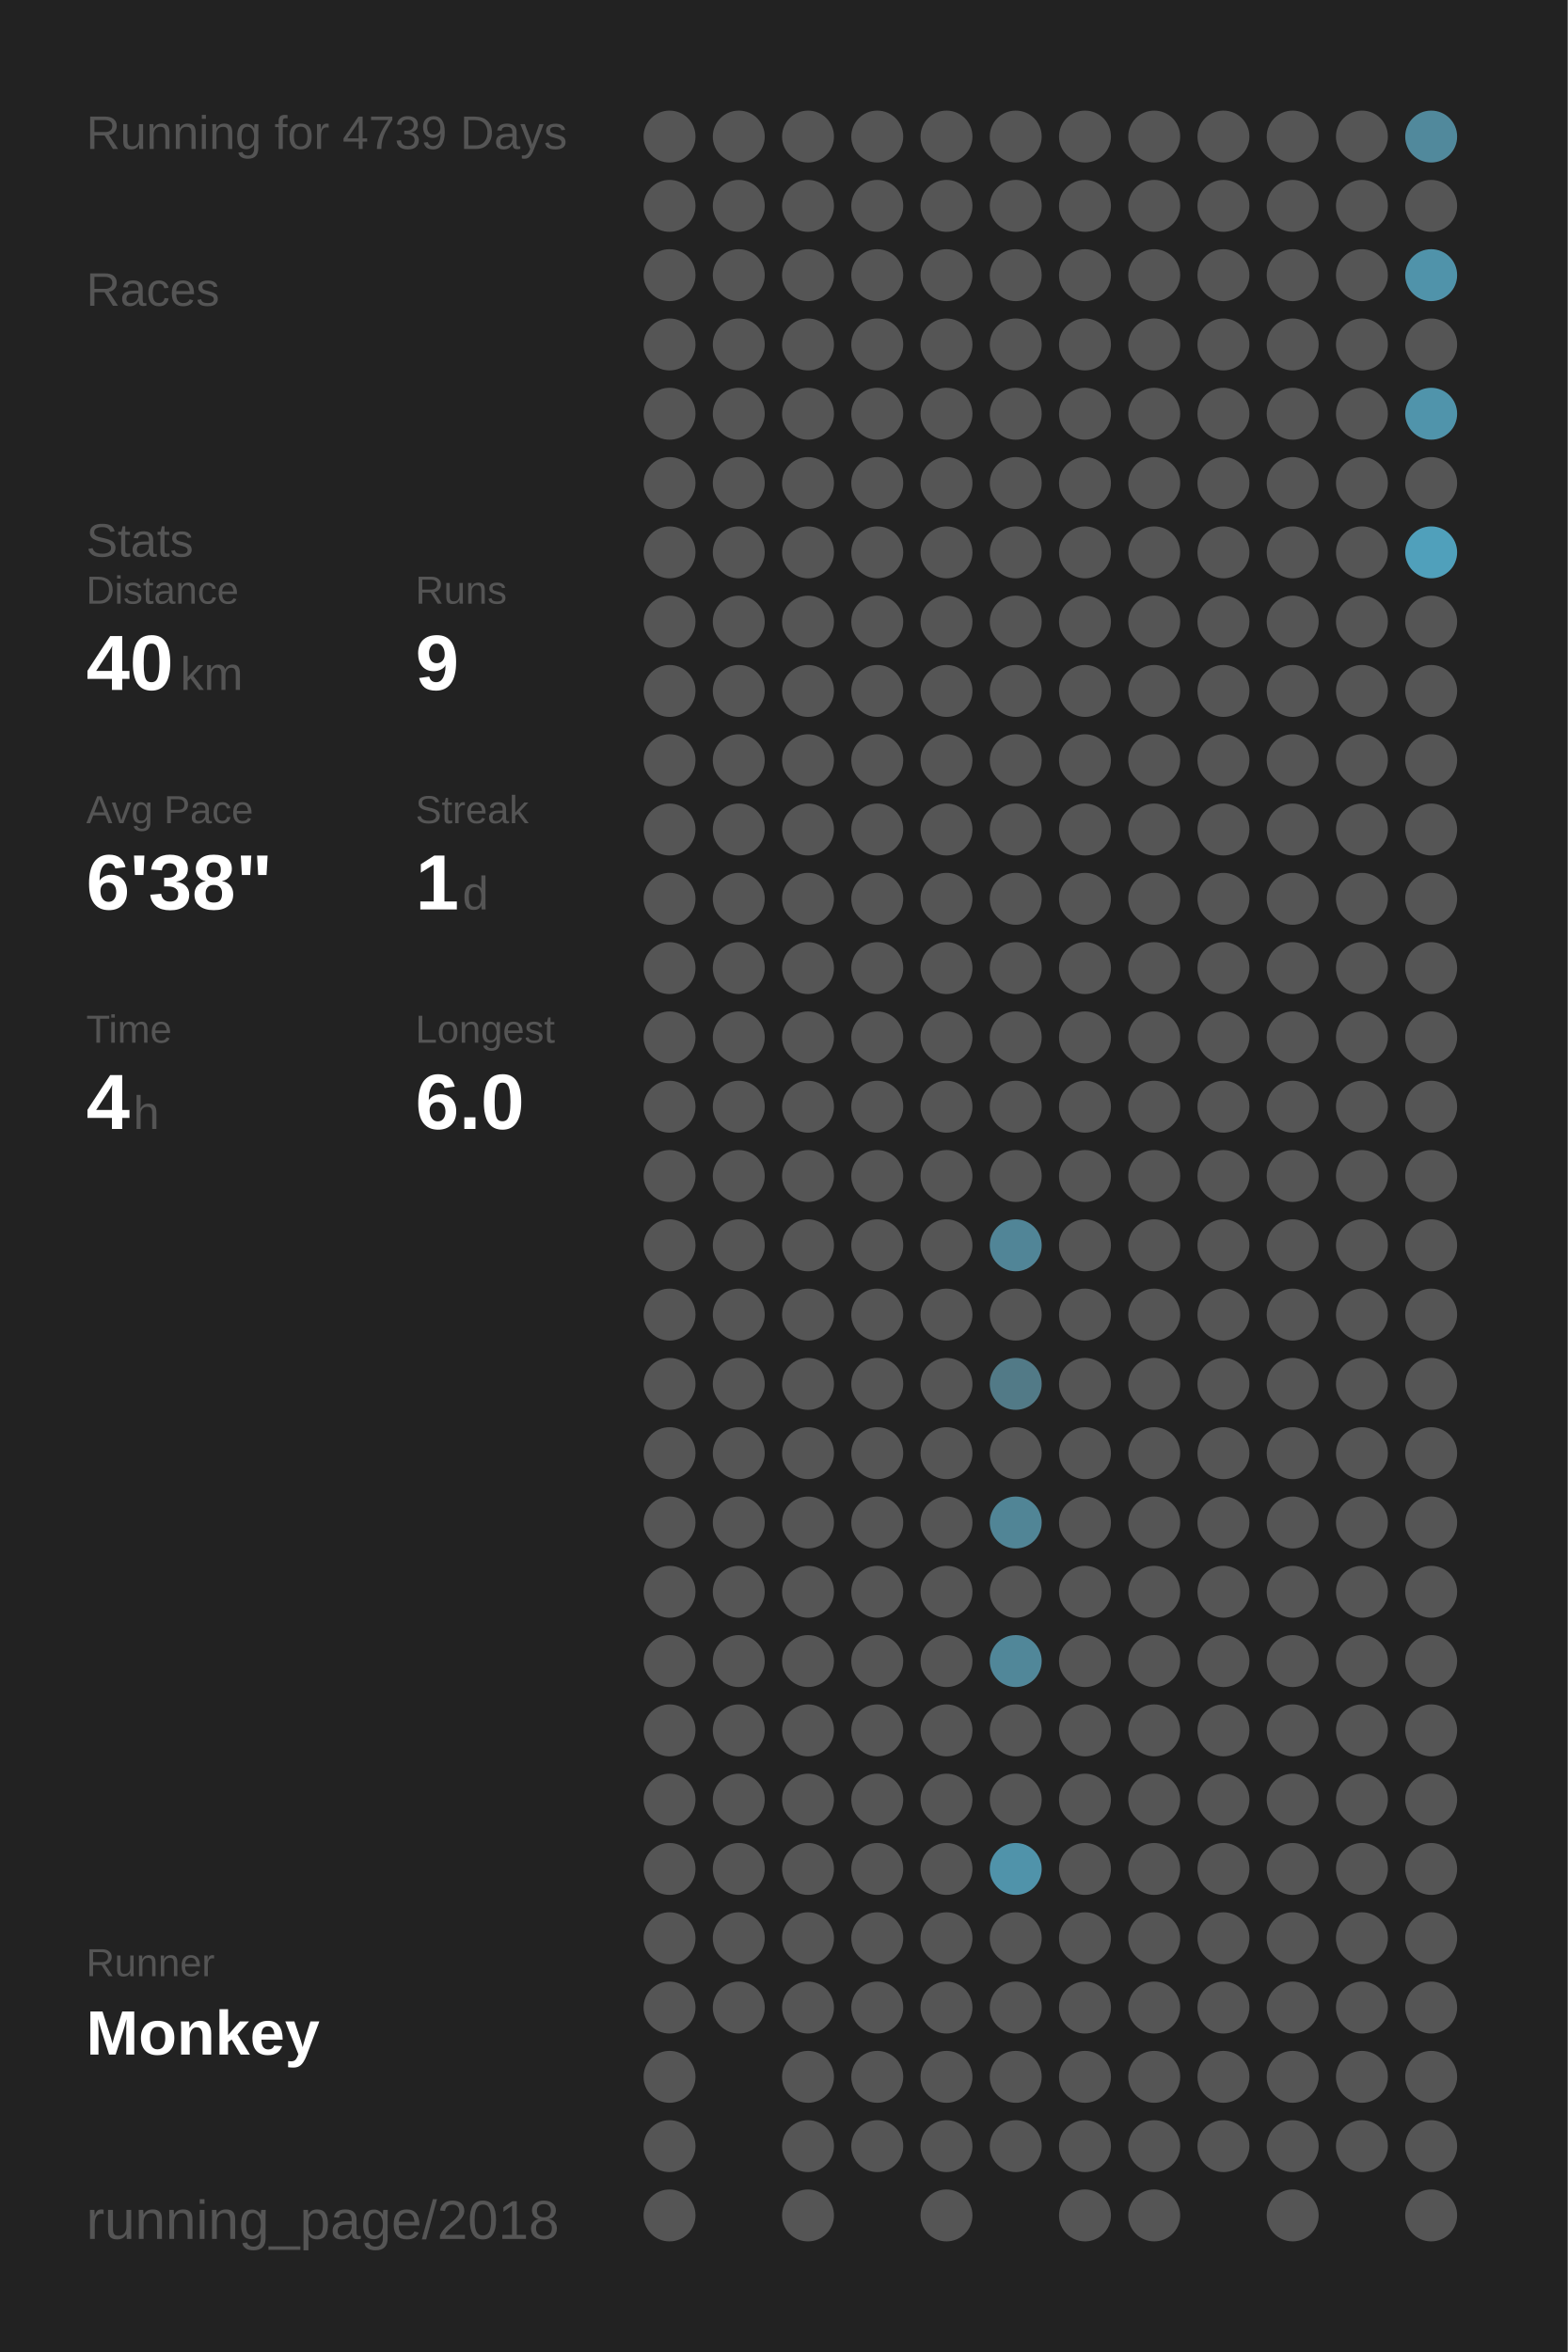
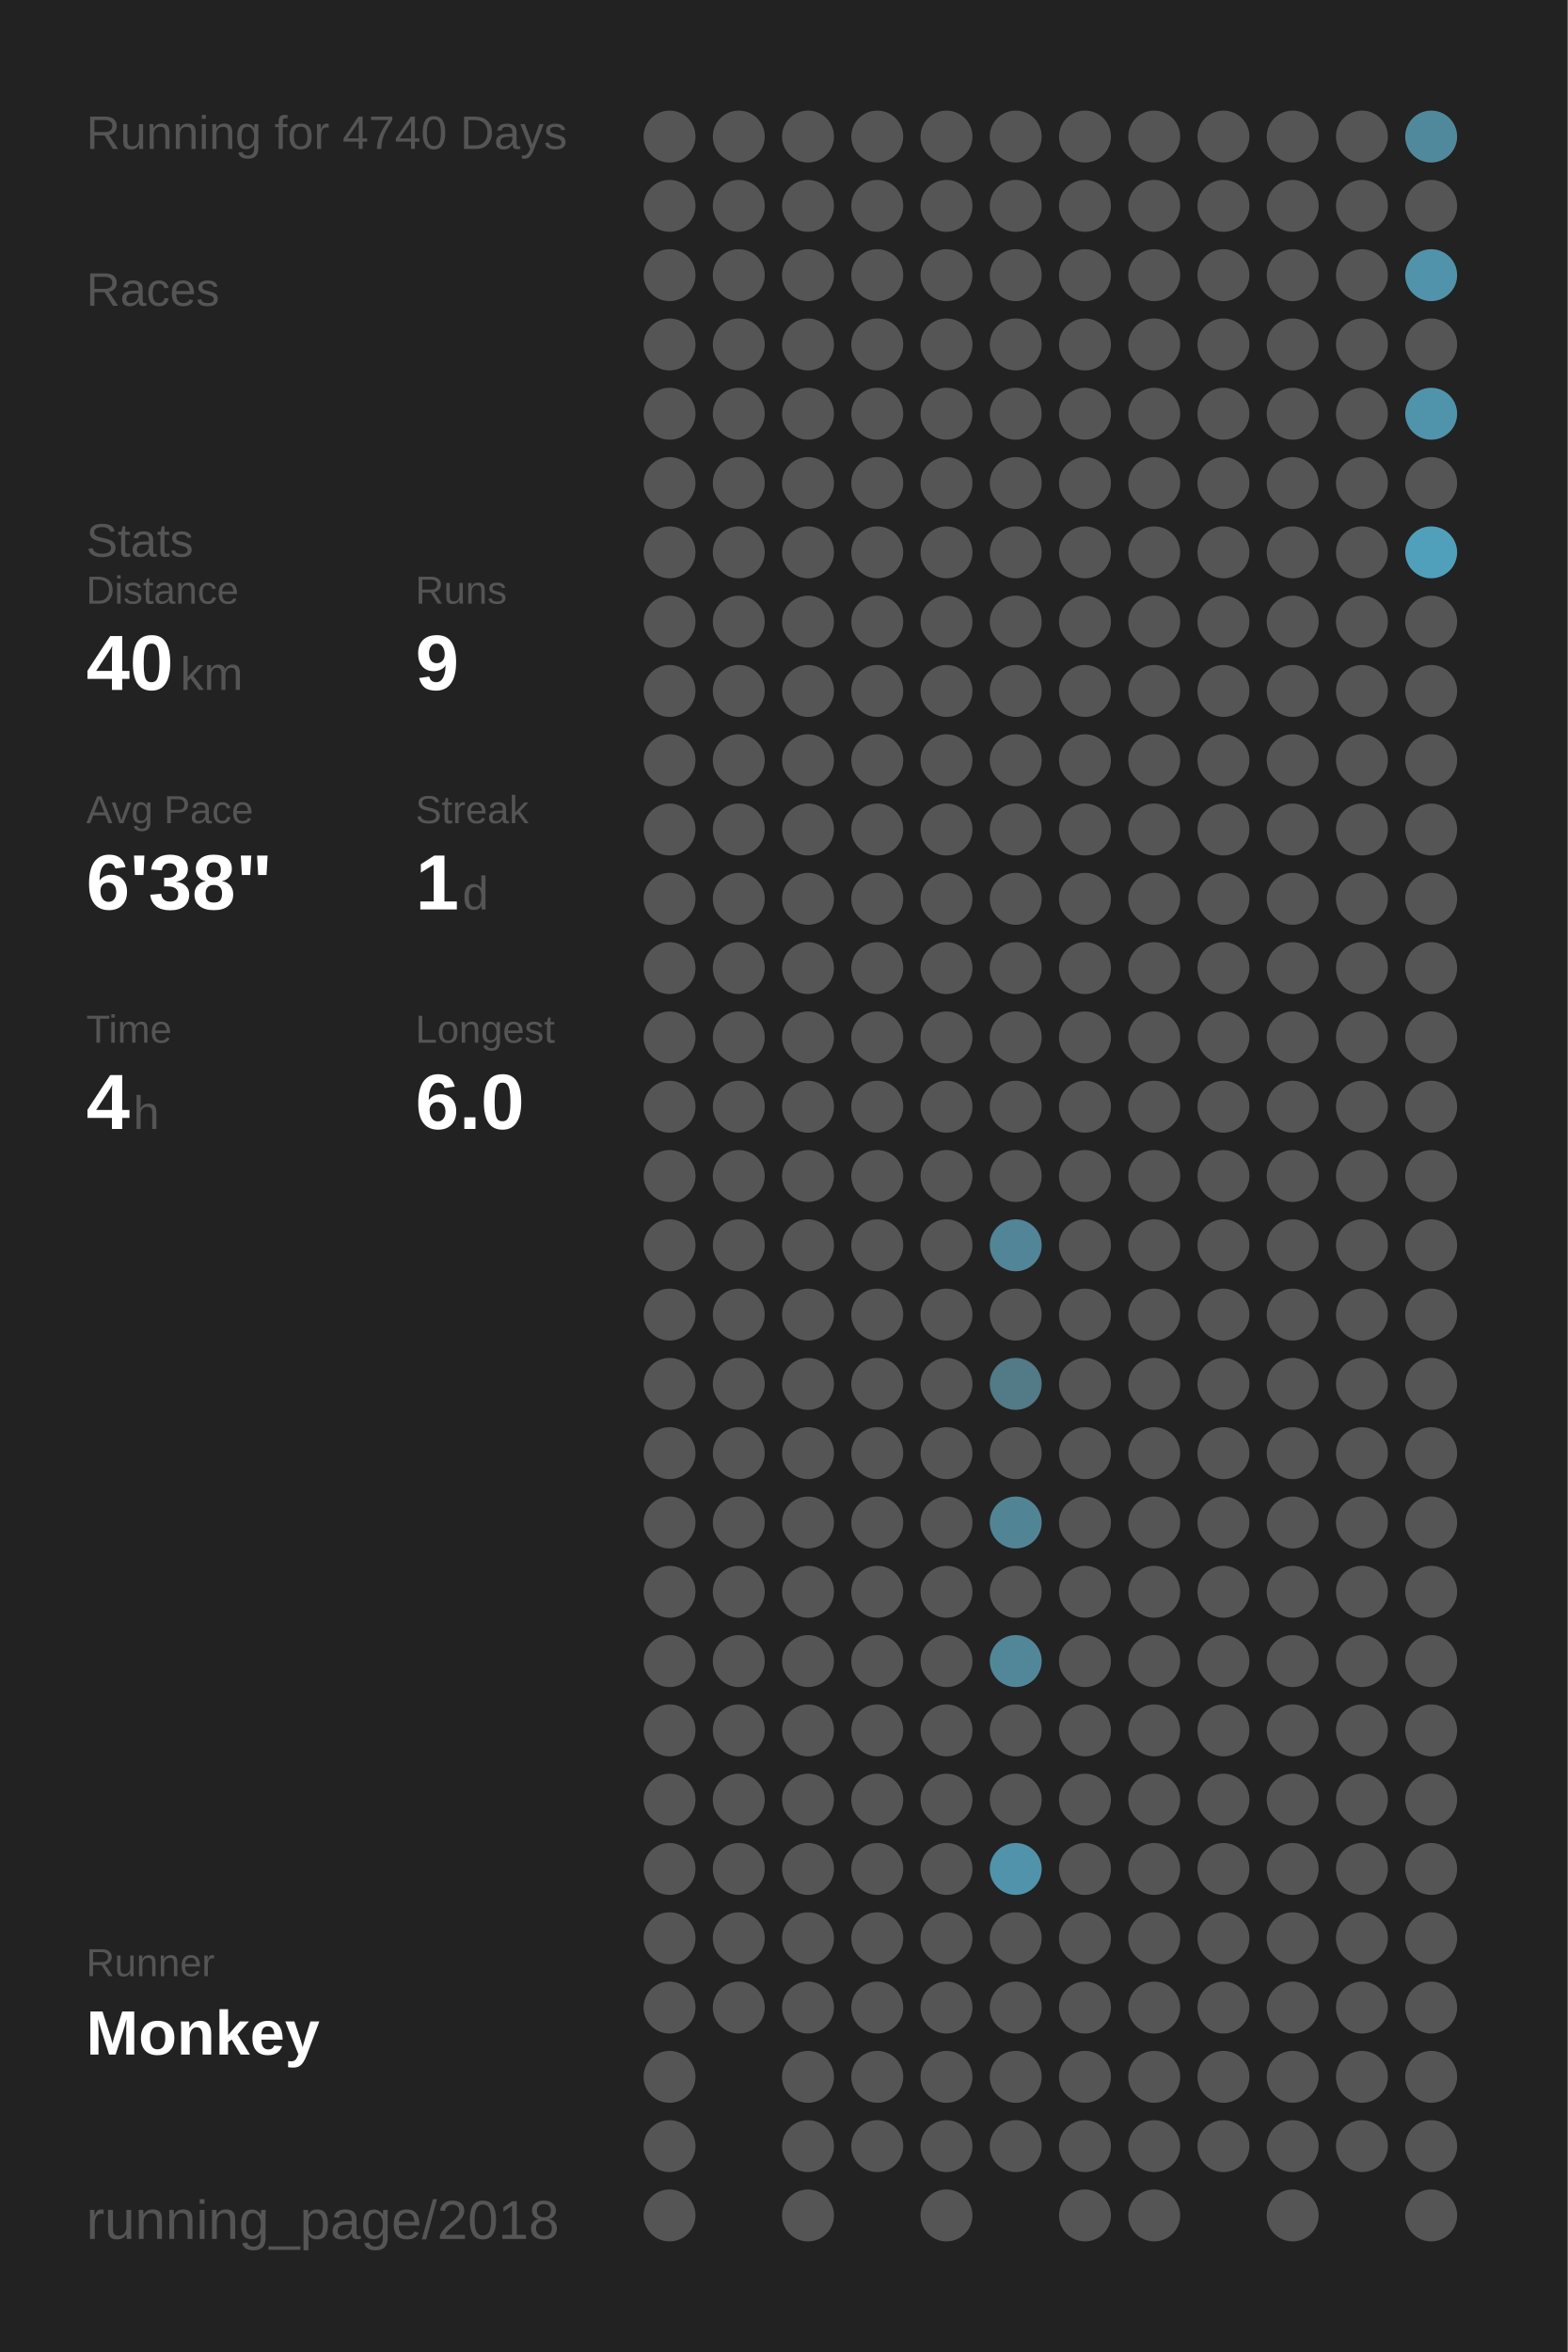
<svg xmlns="http://www.w3.org/2000/svg" baseProfile="full" height="300mm" version="1.1" viewBox="0,0,200,300" width="200mm">
  <defs />
  <rect fill="#222222" height="300" width="200" x="0" y="0" />
-   <text fill="#555555" style="font-size:6px; font-family:Arial;" x="11" y="19">Running for 4739 Days</text>
+   <text fill="#555555" style="font-size:6px; font-family:Arial;" x="11" y="19">Running for 4740 Days</text>
  <text fill="#555555" style="font-size:6px; font-family:Arial;" x="11" y="39">Races</text>
  <text fill="#555555" style="font-size:6px; font-family:Arial;" x="11" y="71">Stats</text>
  <text fill="#555555" style="font-size:5px; font-family:Arial;" x="11" y="77">Distance</text>
  <text fill="#FFFFFF" style="font-size:10px; font-family:Arial; font-weight:bold;" x="11" y="88">40</text>
  <text fill="#555555" style="font-size:6px; font-family:Arial;" x="23" y="88">km</text>
  <text fill="#555555" style="font-size:5px; font-family:Arial;" x="53" y="77">Runs</text>
  <text fill="#FFFFFF" style="font-size:10px; font-family:Arial; font-weight:bold;" x="53" y="88">9</text>
  <text fill="#555555" style="font-size:5px; font-family:Arial;" x="11" y="105">Avg Pace</text>
  <text fill="#FFFFFF" style="font-size:10px; font-family:Arial; font-weight:bold;" x="11" y="116">6'38"</text>
  <text fill="#555555" style="font-size:5px; font-family:Arial;" x="53" y="105">Streak</text>
  <text fill="#FFFFFF" style="font-size:10px; font-family:Arial; font-weight:bold;" x="53" y="116">1</text>
  <text fill="#555555" style="font-size:6px; font-family:Arial;" x="59" y="116">d</text>
  <text fill="#555555" style="font-size:5px; font-family:Arial;" x="11" y="133">Time</text>
  <text fill="#FFFFFF" style="font-size:10px; font-family:Arial; font-weight:bold;" x="11" y="144">4</text>
  <text fill="#555555" style="font-size:6px; font-family:Arial;" x="17" y="144">h</text>
  <text fill="#555555" style="font-size:5px; font-family:Arial;" x="53" y="133">Longest</text>
  <text fill="#FFFFFF" style="font-size:10px; font-family:Arial; font-weight:bold;" x="53" y="144">6.0</text>
  <text fill="#555555" style="font-size:5px; font-family:Arial;" x="11" y="252.065">Runner</text>
  <text fill="#FFFFFF" style="font-size:8px; font-family:Arial; font-weight:bold;" x="11" y="262.065">Monkey</text>
  <text fill="#555555" style="font-size:7px; font-family:Arial;" x="11" y="285.581">running_page/2018</text>
  <circle cx="85.417" cy="17.419" fill="#555555" r="3.312" />
  <circle cx="85.417" cy="26.258" fill="#555555" r="3.312" />
  <circle cx="85.417" cy="35.097" fill="#555555" r="3.312" />
  <circle cx="85.417" cy="43.935" fill="#555555" r="3.312" />
  <circle cx="85.417" cy="52.774" fill="#555555" r="3.312" />
  <circle cx="85.417" cy="61.613" fill="#555555" r="3.312" />
  <circle cx="85.417" cy="70.452" fill="#555555" r="3.312" />
  <circle cx="85.417" cy="79.29" fill="#555555" r="3.312" />
  <circle cx="85.417" cy="88.129" fill="#555555" r="3.312" />
  <circle cx="85.417" cy="96.968" fill="#555555" r="3.312" />
  <circle cx="85.417" cy="105.806" fill="#555555" r="3.312" />
  <circle cx="85.417" cy="114.645" fill="#555555" r="3.312" />
  <circle cx="85.417" cy="123.484" fill="#555555" r="3.312" />
  <circle cx="85.417" cy="132.323" fill="#555555" r="3.312" />
  <circle cx="85.417" cy="141.161" fill="#555555" r="3.312" />
  <circle cx="85.417" cy="150" fill="#555555" r="3.312" />
  <circle cx="85.417" cy="158.839" fill="#555555" r="3.312" />
  <circle cx="85.417" cy="167.677" fill="#555555" r="3.312" />
  <circle cx="85.417" cy="176.516" fill="#555555" r="3.312" />
  <circle cx="85.417" cy="185.355" fill="#555555" r="3.312" />
  <circle cx="85.417" cy="194.194" fill="#555555" r="3.312" />
  <circle cx="85.417" cy="203.032" fill="#555555" r="3.312" />
  <circle cx="85.417" cy="211.871" fill="#555555" r="3.312" />
  <circle cx="85.417" cy="220.71" fill="#555555" r="3.312" />
  <circle cx="85.417" cy="229.548" fill="#555555" r="3.312" />
  <circle cx="85.417" cy="238.387" fill="#555555" r="3.312" />
  <circle cx="85.417" cy="247.226" fill="#555555" r="3.312" />
  <circle cx="85.417" cy="256.065" fill="#555555" r="3.312" />
  <circle cx="85.417" cy="264.903" fill="#555555" r="3.312" />
  <circle cx="85.417" cy="273.742" fill="#555555" r="3.312" />
  <circle cx="85.417" cy="282.581" fill="#555555" r="3.312" />
  <circle cx="94.25" cy="17.419" fill="#555555" r="3.312" />
  <circle cx="94.25" cy="26.258" fill="#555555" r="3.312" />
  <circle cx="94.25" cy="35.097" fill="#555555" r="3.312" />
  <circle cx="94.25" cy="43.935" fill="#555555" r="3.312" />
  <circle cx="94.25" cy="52.774" fill="#555555" r="3.312" />
  <circle cx="94.25" cy="61.613" fill="#555555" r="3.312" />
  <circle cx="94.25" cy="70.452" fill="#555555" r="3.312" />
  <circle cx="94.25" cy="79.29" fill="#555555" r="3.312" />
  <circle cx="94.25" cy="88.129" fill="#555555" r="3.312" />
  <circle cx="94.25" cy="96.968" fill="#555555" r="3.312" />
  <circle cx="94.25" cy="105.806" fill="#555555" r="3.312" />
  <circle cx="94.25" cy="114.645" fill="#555555" r="3.312" />
  <circle cx="94.25" cy="123.484" fill="#555555" r="3.312" />
  <circle cx="94.25" cy="132.323" fill="#555555" r="3.312" />
  <circle cx="94.25" cy="141.161" fill="#555555" r="3.312" />
  <circle cx="94.25" cy="150" fill="#555555" r="3.312" />
  <circle cx="94.25" cy="158.839" fill="#555555" r="3.312" />
  <circle cx="94.25" cy="167.677" fill="#555555" r="3.312" />
  <circle cx="94.25" cy="176.516" fill="#555555" r="3.312" />
  <circle cx="94.25" cy="185.355" fill="#555555" r="3.312" />
  <circle cx="94.25" cy="194.194" fill="#555555" r="3.312" />
  <circle cx="94.25" cy="203.032" fill="#555555" r="3.312" />
  <circle cx="94.25" cy="211.871" fill="#555555" r="3.312" />
  <circle cx="94.25" cy="220.71" fill="#555555" r="3.312" />
  <circle cx="94.25" cy="229.548" fill="#555555" r="3.312" />
  <circle cx="94.25" cy="238.387" fill="#555555" r="3.312" />
  <circle cx="94.25" cy="247.226" fill="#555555" r="3.312" />
  <circle cx="94.25" cy="256.065" fill="#555555" r="3.312" />
  <circle cx="103.083" cy="17.419" fill="#555555" r="3.312" />
  <circle cx="103.083" cy="26.258" fill="#555555" r="3.312" />
  <circle cx="103.083" cy="35.097" fill="#555555" r="3.312" />
  <circle cx="103.083" cy="43.935" fill="#555555" r="3.312" />
  <circle cx="103.083" cy="52.774" fill="#555555" r="3.312" />
  <circle cx="103.083" cy="61.613" fill="#555555" r="3.312" />
  <circle cx="103.083" cy="70.452" fill="#555555" r="3.312" />
  <circle cx="103.083" cy="79.29" fill="#555555" r="3.312" />
  <circle cx="103.083" cy="88.129" fill="#555555" r="3.312" />
  <circle cx="103.083" cy="96.968" fill="#555555" r="3.312" />
  <circle cx="103.083" cy="105.806" fill="#555555" r="3.312" />
  <circle cx="103.083" cy="114.645" fill="#555555" r="3.312" />
  <circle cx="103.083" cy="123.484" fill="#555555" r="3.312" />
  <circle cx="103.083" cy="132.323" fill="#555555" r="3.312" />
  <circle cx="103.083" cy="141.161" fill="#555555" r="3.312" />
  <circle cx="103.083" cy="150" fill="#555555" r="3.312" />
  <circle cx="103.083" cy="158.839" fill="#555555" r="3.312" />
  <circle cx="103.083" cy="167.677" fill="#555555" r="3.312" />
  <circle cx="103.083" cy="176.516" fill="#555555" r="3.312" />
  <circle cx="103.083" cy="185.355" fill="#555555" r="3.312" />
  <circle cx="103.083" cy="194.194" fill="#555555" r="3.312" />
  <circle cx="103.083" cy="203.032" fill="#555555" r="3.312" />
  <circle cx="103.083" cy="211.871" fill="#555555" r="3.312" />
  <circle cx="103.083" cy="220.71" fill="#555555" r="3.312" />
  <circle cx="103.083" cy="229.548" fill="#555555" r="3.312" />
  <circle cx="103.083" cy="238.387" fill="#555555" r="3.312" />
  <circle cx="103.083" cy="247.226" fill="#555555" r="3.312" />
  <circle cx="103.083" cy="256.065" fill="#555555" r="3.312" />
  <circle cx="103.083" cy="264.903" fill="#555555" r="3.312" />
  <circle cx="103.083" cy="273.742" fill="#555555" r="3.312" />
  <circle cx="103.083" cy="282.581" fill="#555555" r="3.312" />
  <circle cx="111.917" cy="17.419" fill="#555555" r="3.312" />
  <circle cx="111.917" cy="26.258" fill="#555555" r="3.312" />
  <circle cx="111.917" cy="35.097" fill="#555555" r="3.312" />
  <circle cx="111.917" cy="43.935" fill="#555555" r="3.312" />
  <circle cx="111.917" cy="52.774" fill="#555555" r="3.312" />
  <circle cx="111.917" cy="61.613" fill="#555555" r="3.312" />
  <circle cx="111.917" cy="70.452" fill="#555555" r="3.312" />
  <circle cx="111.917" cy="79.29" fill="#555555" r="3.312" />
  <circle cx="111.917" cy="88.129" fill="#555555" r="3.312" />
  <circle cx="111.917" cy="96.968" fill="#555555" r="3.312" />
  <circle cx="111.917" cy="105.806" fill="#555555" r="3.312" />
  <circle cx="111.917" cy="114.645" fill="#555555" r="3.312" />
  <circle cx="111.917" cy="123.484" fill="#555555" r="3.312" />
  <circle cx="111.917" cy="132.323" fill="#555555" r="3.312" />
  <circle cx="111.917" cy="141.161" fill="#555555" r="3.312" />
  <circle cx="111.917" cy="150" fill="#555555" r="3.312" />
  <circle cx="111.917" cy="158.839" fill="#555555" r="3.312" />
  <circle cx="111.917" cy="167.677" fill="#555555" r="3.312" />
  <circle cx="111.917" cy="176.516" fill="#555555" r="3.312" />
  <circle cx="111.917" cy="185.355" fill="#555555" r="3.312" />
  <circle cx="111.917" cy="194.194" fill="#555555" r="3.312" />
  <circle cx="111.917" cy="203.032" fill="#555555" r="3.312" />
  <circle cx="111.917" cy="211.871" fill="#555555" r="3.312" />
  <circle cx="111.917" cy="220.71" fill="#555555" r="3.312" />
  <circle cx="111.917" cy="229.548" fill="#555555" r="3.312" />
  <circle cx="111.917" cy="238.387" fill="#555555" r="3.312" />
  <circle cx="111.917" cy="247.226" fill="#555555" r="3.312" />
  <circle cx="111.917" cy="256.065" fill="#555555" r="3.312" />
  <circle cx="111.917" cy="264.903" fill="#555555" r="3.312" />
  <circle cx="111.917" cy="273.742" fill="#555555" r="3.312" />
  <circle cx="120.75" cy="17.419" fill="#555555" r="3.312" />
  <circle cx="120.75" cy="26.258" fill="#555555" r="3.312" />
  <circle cx="120.75" cy="35.097" fill="#555555" r="3.312" />
  <circle cx="120.75" cy="43.935" fill="#555555" r="3.312" />
  <circle cx="120.75" cy="52.774" fill="#555555" r="3.312" />
  <circle cx="120.75" cy="61.613" fill="#555555" r="3.312" />
  <circle cx="120.75" cy="70.452" fill="#555555" r="3.312" />
  <circle cx="120.75" cy="79.29" fill="#555555" r="3.312" />
  <circle cx="120.75" cy="88.129" fill="#555555" r="3.312" />
  <circle cx="120.75" cy="96.968" fill="#555555" r="3.312" />
  <circle cx="120.75" cy="105.806" fill="#555555" r="3.312" />
  <circle cx="120.75" cy="114.645" fill="#555555" r="3.312" />
  <circle cx="120.75" cy="123.484" fill="#555555" r="3.312" />
  <circle cx="120.75" cy="132.323" fill="#555555" r="3.312" />
  <circle cx="120.75" cy="141.161" fill="#555555" r="3.312" />
  <circle cx="120.75" cy="150" fill="#555555" r="3.312" />
  <circle cx="120.75" cy="158.839" fill="#555555" r="3.312" />
  <circle cx="120.75" cy="167.677" fill="#555555" r="3.312" />
  <circle cx="120.75" cy="176.516" fill="#555555" r="3.312" />
  <circle cx="120.75" cy="185.355" fill="#555555" r="3.312" />
  <circle cx="120.75" cy="194.194" fill="#555555" r="3.312" />
  <circle cx="120.75" cy="203.032" fill="#555555" r="3.312" />
  <circle cx="120.75" cy="211.871" fill="#555555" r="3.312" />
  <circle cx="120.75" cy="220.71" fill="#555555" r="3.312" />
  <circle cx="120.75" cy="229.548" fill="#555555" r="3.312" />
  <circle cx="120.75" cy="238.387" fill="#555555" r="3.312" />
  <circle cx="120.75" cy="247.226" fill="#555555" r="3.312" />
  <circle cx="120.75" cy="256.065" fill="#555555" r="3.312" />
  <circle cx="120.75" cy="264.903" fill="#555555" r="3.312" />
  <circle cx="120.75" cy="273.742" fill="#555555" r="3.312" />
  <circle cx="120.75" cy="282.581" fill="#555555" r="3.312" />
  <circle cx="129.583" cy="17.419" fill="#555555" r="3.312" />
  <circle cx="129.583" cy="26.258" fill="#555555" r="3.312" />
  <circle cx="129.583" cy="35.097" fill="#555555" r="3.312" />
  <circle cx="129.583" cy="43.935" fill="#555555" r="3.312" />
  <circle cx="129.583" cy="52.774" fill="#555555" r="3.312" />
  <circle cx="129.583" cy="61.613" fill="#555555" r="3.312" />
  <circle cx="129.583" cy="70.452" fill="#555555" r="3.312" />
  <circle cx="129.583" cy="79.29" fill="#555555" r="3.312" />
  <circle cx="129.583" cy="88.129" fill="#555555" r="3.312" />
  <circle cx="129.583" cy="96.968" fill="#555555" r="3.312" />
  <circle cx="129.583" cy="105.806" fill="#555555" r="3.312" />
  <circle cx="129.583" cy="114.645" fill="#555555" r="3.312" />
  <circle cx="129.583" cy="123.484" fill="#555555" r="3.312" />
  <circle cx="129.583" cy="132.323" fill="#555555" r="3.312" />
  <circle cx="129.583" cy="141.161" fill="#555555" r="3.312" />
  <circle cx="129.583" cy="150" fill="#555555" r="3.312" />
  <circle cx="129.583" cy="158.839" fill="#518597" r="3.312" />
  <circle cx="129.583" cy="167.677" fill="#555555" r="3.312" />
  <circle cx="129.583" cy="176.516" fill="#527a87" r="3.312" />
  <circle cx="129.583" cy="185.355" fill="#555555" r="3.312" />
  <circle cx="129.583" cy="194.194" fill="#518596" r="3.312" />
  <circle cx="129.583" cy="203.032" fill="#555555" r="3.312" />
  <circle cx="129.583" cy="211.871" fill="#518799" r="3.312" />
  <circle cx="129.583" cy="220.71" fill="#555555" r="3.312" />
  <circle cx="129.583" cy="229.548" fill="#555555" r="3.312" />
  <circle cx="129.583" cy="238.387" fill="#5093aa" r="3.312" />
  <circle cx="129.583" cy="247.226" fill="#555555" r="3.312" />
  <circle cx="129.583" cy="256.065" fill="#555555" r="3.312" />
  <circle cx="129.583" cy="264.903" fill="#555555" r="3.312" />
  <circle cx="129.583" cy="273.742" fill="#555555" r="3.312" />
  <circle cx="138.417" cy="17.419" fill="#555555" r="3.312" />
  <circle cx="138.417" cy="26.258" fill="#555555" r="3.312" />
  <circle cx="138.417" cy="35.097" fill="#555555" r="3.312" />
  <circle cx="138.417" cy="43.935" fill="#555555" r="3.312" />
  <circle cx="138.417" cy="52.774" fill="#555555" r="3.312" />
  <circle cx="138.417" cy="61.613" fill="#555555" r="3.312" />
  <circle cx="138.417" cy="70.452" fill="#555555" r="3.312" />
  <circle cx="138.417" cy="79.29" fill="#555555" r="3.312" />
  <circle cx="138.417" cy="88.129" fill="#555555" r="3.312" />
  <circle cx="138.417" cy="96.968" fill="#555555" r="3.312" />
  <circle cx="138.417" cy="105.806" fill="#555555" r="3.312" />
  <circle cx="138.417" cy="114.645" fill="#555555" r="3.312" />
  <circle cx="138.417" cy="123.484" fill="#555555" r="3.312" />
  <circle cx="138.417" cy="132.323" fill="#555555" r="3.312" />
  <circle cx="138.417" cy="141.161" fill="#555555" r="3.312" />
  <circle cx="138.417" cy="150" fill="#555555" r="3.312" />
  <circle cx="138.417" cy="158.839" fill="#555555" r="3.312" />
  <circle cx="138.417" cy="167.677" fill="#555555" r="3.312" />
  <circle cx="138.417" cy="176.516" fill="#555555" r="3.312" />
  <circle cx="138.417" cy="185.355" fill="#555555" r="3.312" />
  <circle cx="138.417" cy="194.194" fill="#555555" r="3.312" />
  <circle cx="138.417" cy="203.032" fill="#555555" r="3.312" />
  <circle cx="138.417" cy="211.871" fill="#555555" r="3.312" />
  <circle cx="138.417" cy="220.71" fill="#555555" r="3.312" />
  <circle cx="138.417" cy="229.548" fill="#555555" r="3.312" />
  <circle cx="138.417" cy="238.387" fill="#555555" r="3.312" />
  <circle cx="138.417" cy="247.226" fill="#555555" r="3.312" />
  <circle cx="138.417" cy="256.065" fill="#555555" r="3.312" />
  <circle cx="138.417" cy="264.903" fill="#555555" r="3.312" />
  <circle cx="138.417" cy="273.742" fill="#555555" r="3.312" />
  <circle cx="138.417" cy="282.581" fill="#555555" r="3.312" />
  <circle cx="147.25" cy="17.419" fill="#555555" r="3.312" />
  <circle cx="147.25" cy="26.258" fill="#555555" r="3.312" />
  <circle cx="147.25" cy="35.097" fill="#555555" r="3.312" />
  <circle cx="147.25" cy="43.935" fill="#555555" r="3.312" />
  <circle cx="147.25" cy="52.774" fill="#555555" r="3.312" />
  <circle cx="147.25" cy="61.613" fill="#555555" r="3.312" />
  <circle cx="147.25" cy="70.452" fill="#555555" r="3.312" />
  <circle cx="147.25" cy="79.29" fill="#555555" r="3.312" />
  <circle cx="147.25" cy="88.129" fill="#555555" r="3.312" />
  <circle cx="147.25" cy="96.968" fill="#555555" r="3.312" />
  <circle cx="147.25" cy="105.806" fill="#555555" r="3.312" />
  <circle cx="147.25" cy="114.645" fill="#555555" r="3.312" />
  <circle cx="147.25" cy="123.484" fill="#555555" r="3.312" />
  <circle cx="147.25" cy="132.323" fill="#555555" r="3.312" />
  <circle cx="147.25" cy="141.161" fill="#555555" r="3.312" />
  <circle cx="147.25" cy="150" fill="#555555" r="3.312" />
  <circle cx="147.25" cy="158.839" fill="#555555" r="3.312" />
  <circle cx="147.25" cy="167.677" fill="#555555" r="3.312" />
  <circle cx="147.25" cy="176.516" fill="#555555" r="3.312" />
  <circle cx="147.25" cy="185.355" fill="#555555" r="3.312" />
  <circle cx="147.25" cy="194.194" fill="#555555" r="3.312" />
  <circle cx="147.25" cy="203.032" fill="#555555" r="3.312" />
  <circle cx="147.25" cy="211.871" fill="#555555" r="3.312" />
  <circle cx="147.25" cy="220.71" fill="#555555" r="3.312" />
  <circle cx="147.25" cy="229.548" fill="#555555" r="3.312" />
  <circle cx="147.25" cy="238.387" fill="#555555" r="3.312" />
  <circle cx="147.25" cy="247.226" fill="#555555" r="3.312" />
  <circle cx="147.25" cy="256.065" fill="#555555" r="3.312" />
  <circle cx="147.25" cy="264.903" fill="#555555" r="3.312" />
  <circle cx="147.25" cy="273.742" fill="#555555" r="3.312" />
  <circle cx="147.25" cy="282.581" fill="#555555" r="3.312" />
  <circle cx="156.083" cy="17.419" fill="#555555" r="3.312" />
  <circle cx="156.083" cy="26.258" fill="#555555" r="3.312" />
  <circle cx="156.083" cy="35.097" fill="#555555" r="3.312" />
  <circle cx="156.083" cy="43.935" fill="#555555" r="3.312" />
  <circle cx="156.083" cy="52.774" fill="#555555" r="3.312" />
  <circle cx="156.083" cy="61.613" fill="#555555" r="3.312" />
  <circle cx="156.083" cy="70.452" fill="#555555" r="3.312" />
  <circle cx="156.083" cy="79.29" fill="#555555" r="3.312" />
  <circle cx="156.083" cy="88.129" fill="#555555" r="3.312" />
  <circle cx="156.083" cy="96.968" fill="#555555" r="3.312" />
  <circle cx="156.083" cy="105.806" fill="#555555" r="3.312" />
  <circle cx="156.083" cy="114.645" fill="#555555" r="3.312" />
  <circle cx="156.083" cy="123.484" fill="#555555" r="3.312" />
  <circle cx="156.083" cy="132.323" fill="#555555" r="3.312" />
  <circle cx="156.083" cy="141.161" fill="#555555" r="3.312" />
  <circle cx="156.083" cy="150" fill="#555555" r="3.312" />
  <circle cx="156.083" cy="158.839" fill="#555555" r="3.312" />
  <circle cx="156.083" cy="167.677" fill="#555555" r="3.312" />
  <circle cx="156.083" cy="176.516" fill="#555555" r="3.312" />
  <circle cx="156.083" cy="185.355" fill="#555555" r="3.312" />
  <circle cx="156.083" cy="194.194" fill="#555555" r="3.312" />
  <circle cx="156.083" cy="203.032" fill="#555555" r="3.312" />
  <circle cx="156.083" cy="211.871" fill="#555555" r="3.312" />
  <circle cx="156.083" cy="220.71" fill="#555555" r="3.312" />
  <circle cx="156.083" cy="229.548" fill="#555555" r="3.312" />
  <circle cx="156.083" cy="238.387" fill="#555555" r="3.312" />
  <circle cx="156.083" cy="247.226" fill="#555555" r="3.312" />
  <circle cx="156.083" cy="256.065" fill="#555555" r="3.312" />
  <circle cx="156.083" cy="264.903" fill="#555555" r="3.312" />
  <circle cx="156.083" cy="273.742" fill="#555555" r="3.312" />
  <circle cx="164.917" cy="17.419" fill="#555555" r="3.312" />
  <circle cx="164.917" cy="26.258" fill="#555555" r="3.312" />
  <circle cx="164.917" cy="35.097" fill="#555555" r="3.312" />
  <circle cx="164.917" cy="43.935" fill="#555555" r="3.312" />
  <circle cx="164.917" cy="52.774" fill="#555555" r="3.312" />
  <circle cx="164.917" cy="61.613" fill="#555555" r="3.312" />
  <circle cx="164.917" cy="70.452" fill="#555555" r="3.312" />
  <circle cx="164.917" cy="79.29" fill="#555555" r="3.312" />
  <circle cx="164.917" cy="88.129" fill="#555555" r="3.312" />
  <circle cx="164.917" cy="96.968" fill="#555555" r="3.312" />
  <circle cx="164.917" cy="105.806" fill="#555555" r="3.312" />
  <circle cx="164.917" cy="114.645" fill="#555555" r="3.312" />
  <circle cx="164.917" cy="123.484" fill="#555555" r="3.312" />
  <circle cx="164.917" cy="132.323" fill="#555555" r="3.312" />
  <circle cx="164.917" cy="141.161" fill="#555555" r="3.312" />
  <circle cx="164.917" cy="150" fill="#555555" r="3.312" />
  <circle cx="164.917" cy="158.839" fill="#555555" r="3.312" />
  <circle cx="164.917" cy="167.677" fill="#555555" r="3.312" />
  <circle cx="164.917" cy="176.516" fill="#555555" r="3.312" />
  <circle cx="164.917" cy="185.355" fill="#555555" r="3.312" />
  <circle cx="164.917" cy="194.194" fill="#555555" r="3.312" />
  <circle cx="164.917" cy="203.032" fill="#555555" r="3.312" />
  <circle cx="164.917" cy="211.871" fill="#555555" r="3.312" />
  <circle cx="164.917" cy="220.71" fill="#555555" r="3.312" />
  <circle cx="164.917" cy="229.548" fill="#555555" r="3.312" />
  <circle cx="164.917" cy="238.387" fill="#555555" r="3.312" />
  <circle cx="164.917" cy="247.226" fill="#555555" r="3.312" />
  <circle cx="164.917" cy="256.065" fill="#555555" r="3.312" />
  <circle cx="164.917" cy="264.903" fill="#555555" r="3.312" />
  <circle cx="164.917" cy="273.742" fill="#555555" r="3.312" />
  <circle cx="164.917" cy="282.581" fill="#555555" r="3.312" />
  <circle cx="173.75" cy="17.419" fill="#555555" r="3.312" />
  <circle cx="173.75" cy="26.258" fill="#555555" r="3.312" />
  <circle cx="173.75" cy="35.097" fill="#555555" r="3.312" />
  <circle cx="173.75" cy="43.935" fill="#555555" r="3.312" />
  <circle cx="173.75" cy="52.774" fill="#555555" r="3.312" />
  <circle cx="173.75" cy="61.613" fill="#555555" r="3.312" />
  <circle cx="173.75" cy="70.452" fill="#555555" r="3.312" />
  <circle cx="173.75" cy="79.29" fill="#555555" r="3.312" />
  <circle cx="173.75" cy="88.129" fill="#555555" r="3.312" />
  <circle cx="173.75" cy="96.968" fill="#555555" r="3.312" />
  <circle cx="173.75" cy="105.806" fill="#555555" r="3.312" />
  <circle cx="173.75" cy="114.645" fill="#555555" r="3.312" />
  <circle cx="173.75" cy="123.484" fill="#555555" r="3.312" />
  <circle cx="173.75" cy="132.323" fill="#555555" r="3.312" />
  <circle cx="173.75" cy="141.161" fill="#555555" r="3.312" />
  <circle cx="173.75" cy="150" fill="#555555" r="3.312" />
  <circle cx="173.75" cy="158.839" fill="#555555" r="3.312" />
  <circle cx="173.75" cy="167.677" fill="#555555" r="3.312" />
  <circle cx="173.75" cy="176.516" fill="#555555" r="3.312" />
  <circle cx="173.75" cy="185.355" fill="#555555" r="3.312" />
  <circle cx="173.75" cy="194.194" fill="#555555" r="3.312" />
  <circle cx="173.75" cy="203.032" fill="#555555" r="3.312" />
  <circle cx="173.75" cy="211.871" fill="#555555" r="3.312" />
  <circle cx="173.75" cy="220.71" fill="#555555" r="3.312" />
  <circle cx="173.75" cy="229.548" fill="#555555" r="3.312" />
  <circle cx="173.75" cy="238.387" fill="#555555" r="3.312" />
  <circle cx="173.75" cy="247.226" fill="#555555" r="3.312" />
  <circle cx="173.75" cy="256.065" fill="#555555" r="3.312" />
  <circle cx="173.75" cy="264.903" fill="#555555" r="3.312" />
  <circle cx="173.75" cy="273.742" fill="#555555" r="3.312" />
  <circle cx="182.583" cy="17.419" fill="#51899c" r="3.312" />
  <circle cx="182.583" cy="26.258" fill="#555555" r="3.312" />
  <circle cx="182.583" cy="35.097" fill="#5093aa" r="3.312" />
  <circle cx="182.583" cy="43.935" fill="#555555" r="3.312" />
  <circle cx="182.583" cy="52.774" fill="#5094ab" r="3.312" />
  <circle cx="182.583" cy="61.613" fill="#555555" r="3.312" />
  <circle cx="182.583" cy="70.452" fill="#50a0bb" r="3.312" />
  <circle cx="182.583" cy="79.29" fill="#555555" r="3.312" />
  <circle cx="182.583" cy="88.129" fill="#555555" r="3.312" />
  <circle cx="182.583" cy="96.968" fill="#555555" r="3.312" />
  <circle cx="182.583" cy="105.806" fill="#555555" r="3.312" />
  <circle cx="182.583" cy="114.645" fill="#555555" r="3.312" />
  <circle cx="182.583" cy="123.484" fill="#555555" r="3.312" />
  <circle cx="182.583" cy="132.323" fill="#555555" r="3.312" />
  <circle cx="182.583" cy="141.161" fill="#555555" r="3.312" />
  <circle cx="182.583" cy="150" fill="#555555" r="3.312" />
  <circle cx="182.583" cy="158.839" fill="#555555" r="3.312" />
  <circle cx="182.583" cy="167.677" fill="#555555" r="3.312" />
  <circle cx="182.583" cy="176.516" fill="#555555" r="3.312" />
  <circle cx="182.583" cy="185.355" fill="#555555" r="3.312" />
  <circle cx="182.583" cy="194.194" fill="#555555" r="3.312" />
  <circle cx="182.583" cy="203.032" fill="#555555" r="3.312" />
  <circle cx="182.583" cy="211.871" fill="#555555" r="3.312" />
  <circle cx="182.583" cy="220.71" fill="#555555" r="3.312" />
  <circle cx="182.583" cy="229.548" fill="#555555" r="3.312" />
  <circle cx="182.583" cy="238.387" fill="#555555" r="3.312" />
  <circle cx="182.583" cy="247.226" fill="#555555" r="3.312" />
  <circle cx="182.583" cy="256.065" fill="#555555" r="3.312" />
  <circle cx="182.583" cy="264.903" fill="#555555" r="3.312" />
  <circle cx="182.583" cy="273.742" fill="#555555" r="3.312" />
  <circle cx="182.583" cy="282.581" fill="#555555" r="3.312" />
</svg>
